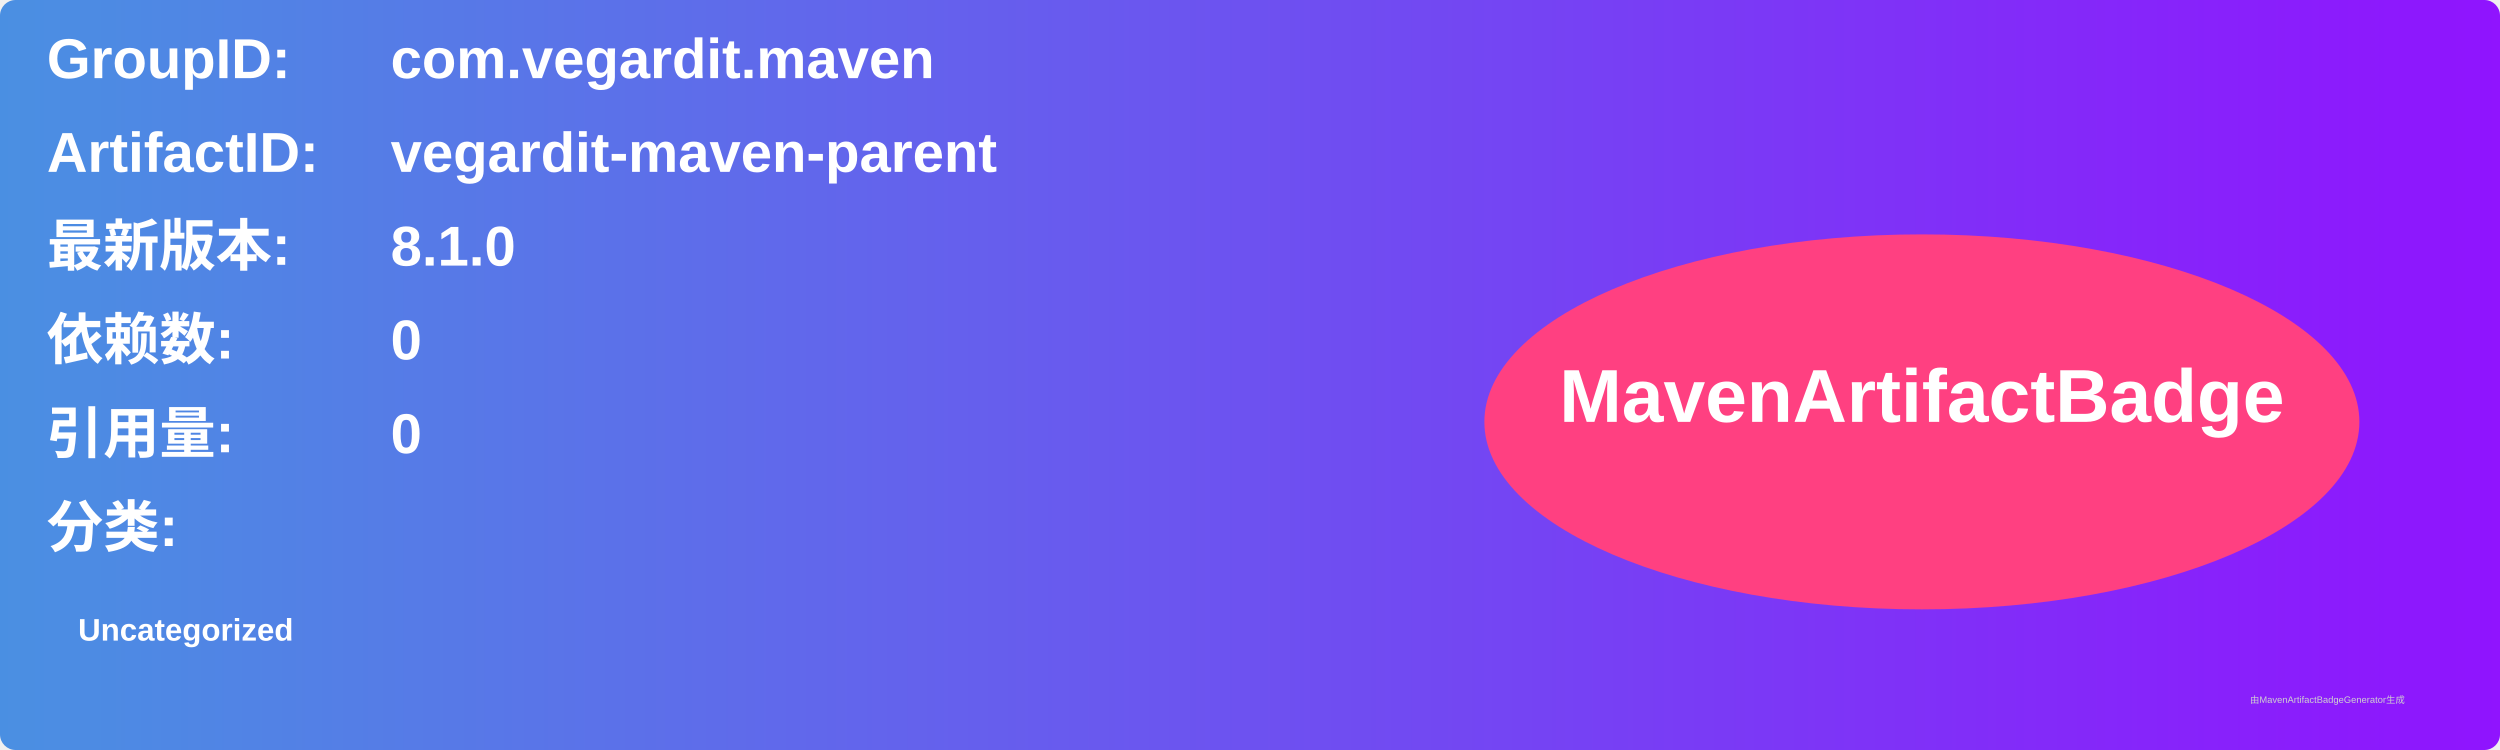
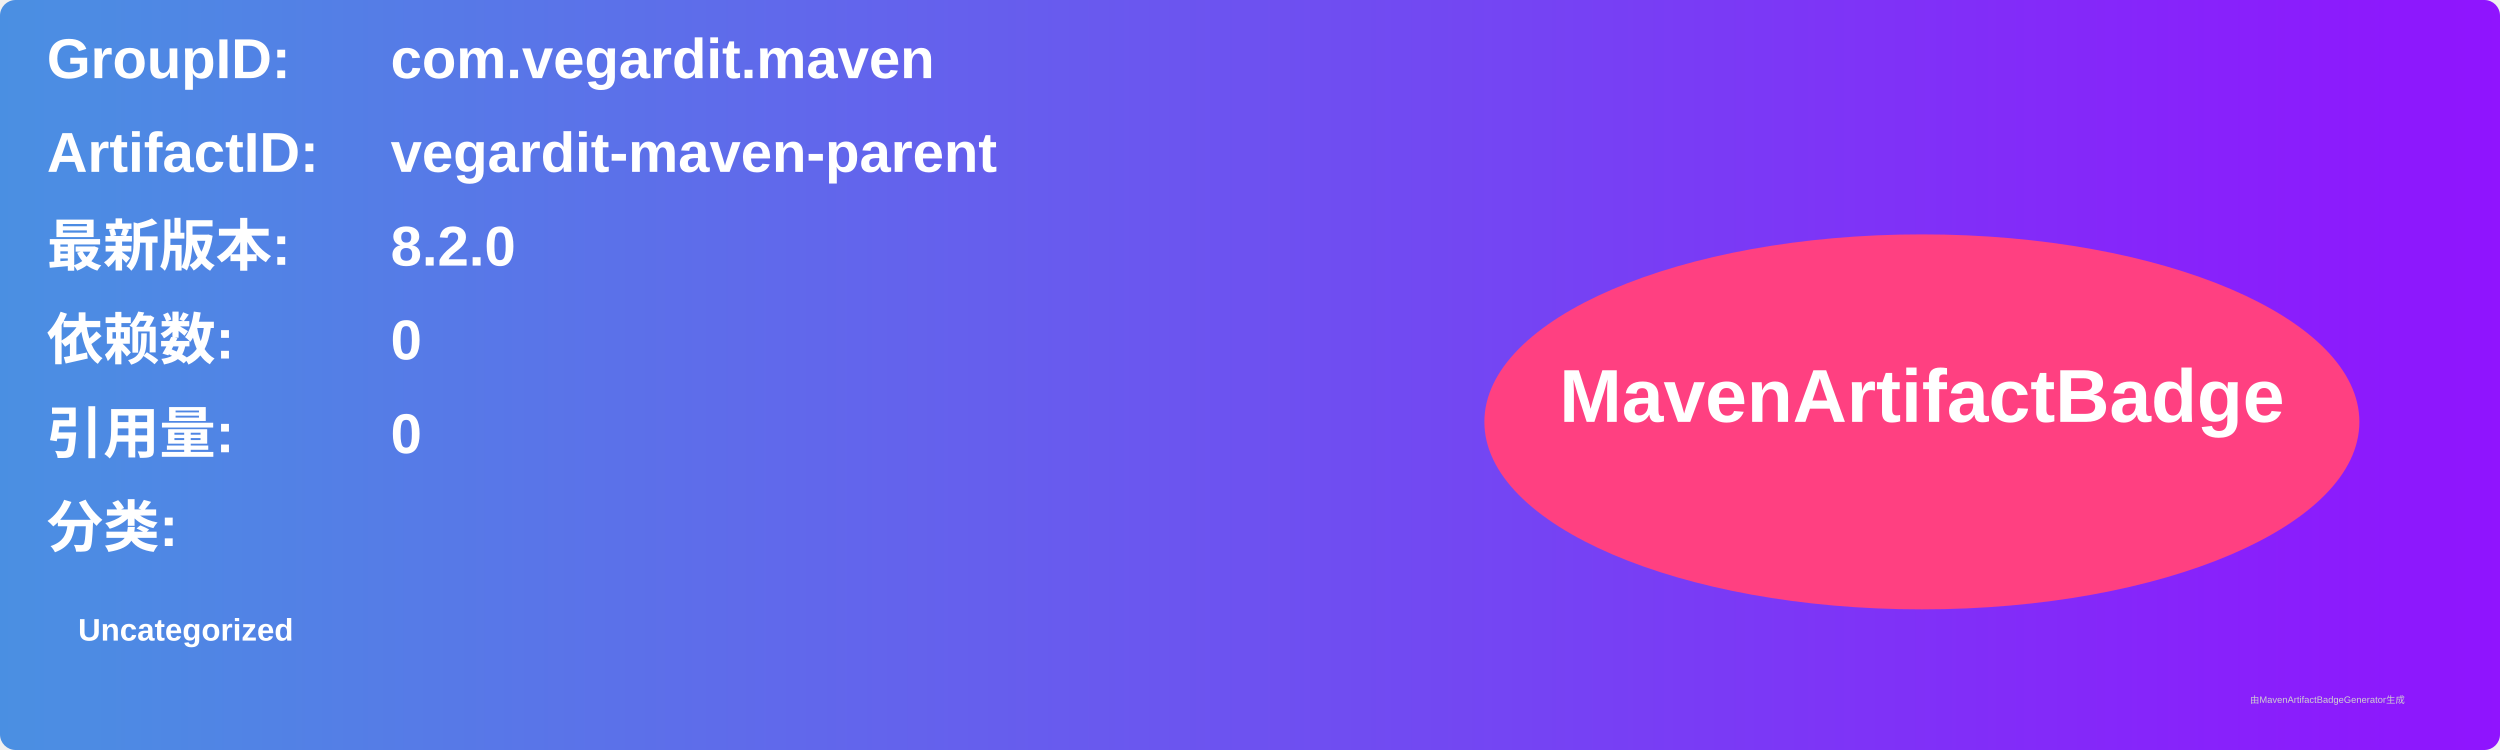
<svg xmlns="http://www.w3.org/2000/svg" width="800" height="240" viewBox="0 0 800 240">
  <linearGradient id="grad" x1="0%" y1="0%" x2="100%" y2="0%">
    <stop offset="0%" stop-color="#4a90e2" />
    <stop offset="100%" stop-color="#9013fe" />
  </linearGradient>
  <rect width="100%" height="100%" rx="5" ry="5" fill="url(#grad)" />
  <g transform="translate(15, 15)">
    <text x="0" y="10" font-family="Arial" font-size="18" fill="white" font-weight="bold" width="260">GroupID:</text>
    <text x="110" y="10" font-family="Arial" font-size="18" fill="white" font-weight="bold" width="460">com.vegardit.maven</text>
    <text x="0" y="40" font-family="Arial" font-size="18" fill="white" font-weight="bold" width="260">ArtifactID:</text>
    <text x="110" y="40" font-family="Arial" font-size="18" fill="white" font-weight="bold" width="460">vegardit-maven-parent</text>
    <text x="0" y="70" font-family="Arial" font-size="18" fill="white" font-weight="bold">最新版本:</text>
    <text x="110" y="70" font-family="Arial" font-size="18" fill="white" font-weight="bold">
-       <tspan font-weight="bold">8.1.0</tspan>
+       <tspan font-weight="bold">8.2.0</tspan>
    </text>
    <text x="0" y="100" font-family="Arial" font-size="18" fill="white" font-weight="bold">依赖数: </text>
    <text x="110" y="100" font-family="Arial" font-size="18" fill="white">
      <tspan font-weight="bold">0</tspan>
    </text>
    <text x="0" y="130" font-family="Arial" font-size="18" fill="white" font-weight="bold">引用量: </text>
    <text x="110" y="130" font-family="Arial" font-size="18" fill="white">
      <tspan font-weight="bold">0</tspan>
    </text>
    <text x="0" y="160" font-family="Arial" font-size="18" fill="white" font-weight="bold">分类:</text>
    <text x="10" y="190" font-family="Arial" font-size="10" fill="white">
      <tspan font-weight="bold">Uncategorized</tspan>
    </text>
    <ellipse cx="600" cy="120" rx="140" ry="60" fill="#ff4081" />
    <text x="600" y="120" text-anchor="middle" font-family="Arial" font-size="24" fill="white" font-weight="bold">MavenArtifactBadge</text>
  </g>
  <text x="720" y="225" font-family="Arial" font-size="3" fill="#d0d0d0">由MavenArtifactBadgeGenerator生成</text>
</svg>
